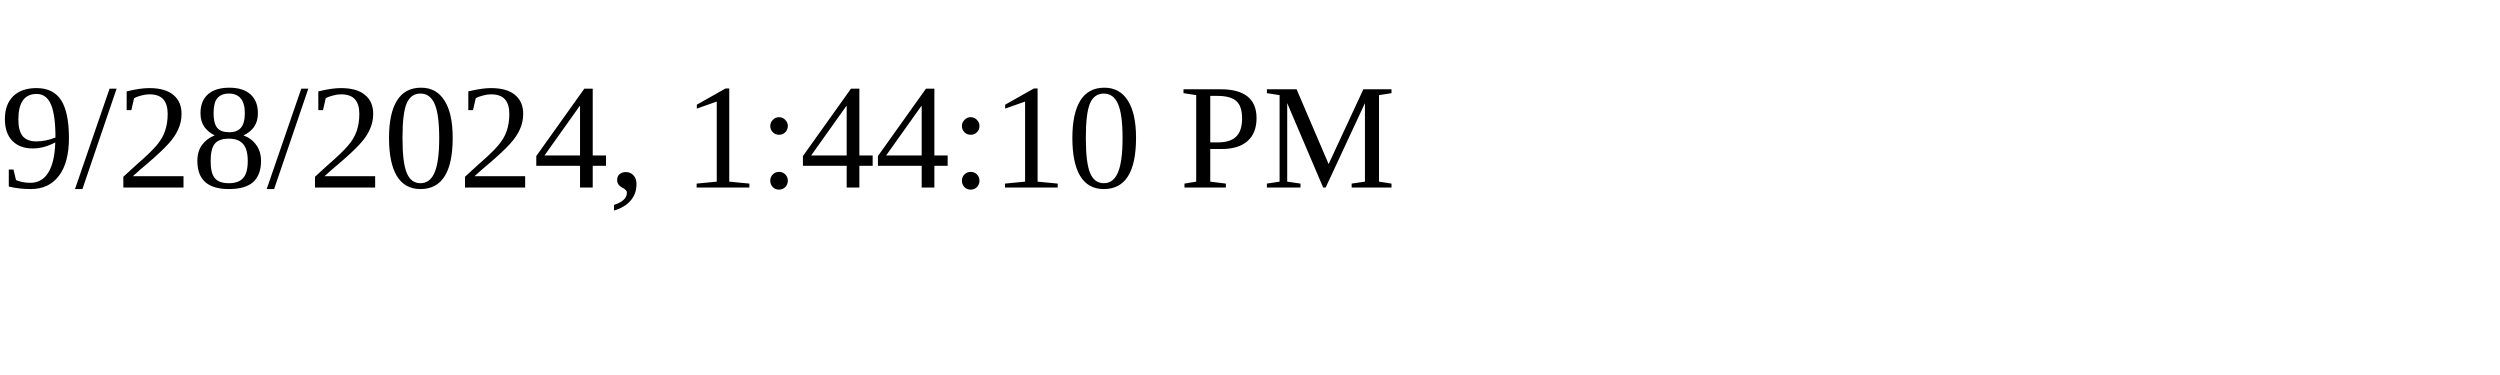
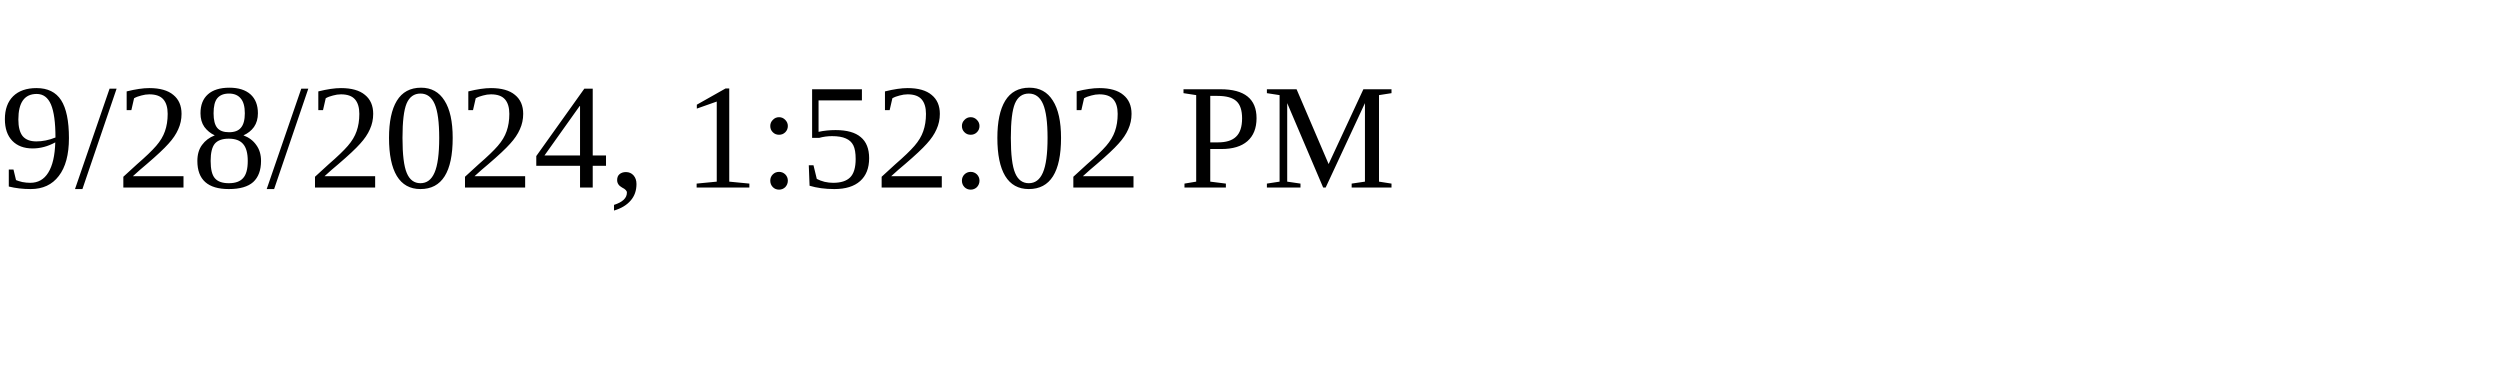
<svg xmlns="http://www.w3.org/2000/svg" height="30" width="200">
-   <text x="0" y="15">9/28/2024, 1:44:10 PM</text>
+   <text x="0" y="15">9/28/2024, 1:52:02 PM</text>
</svg>
